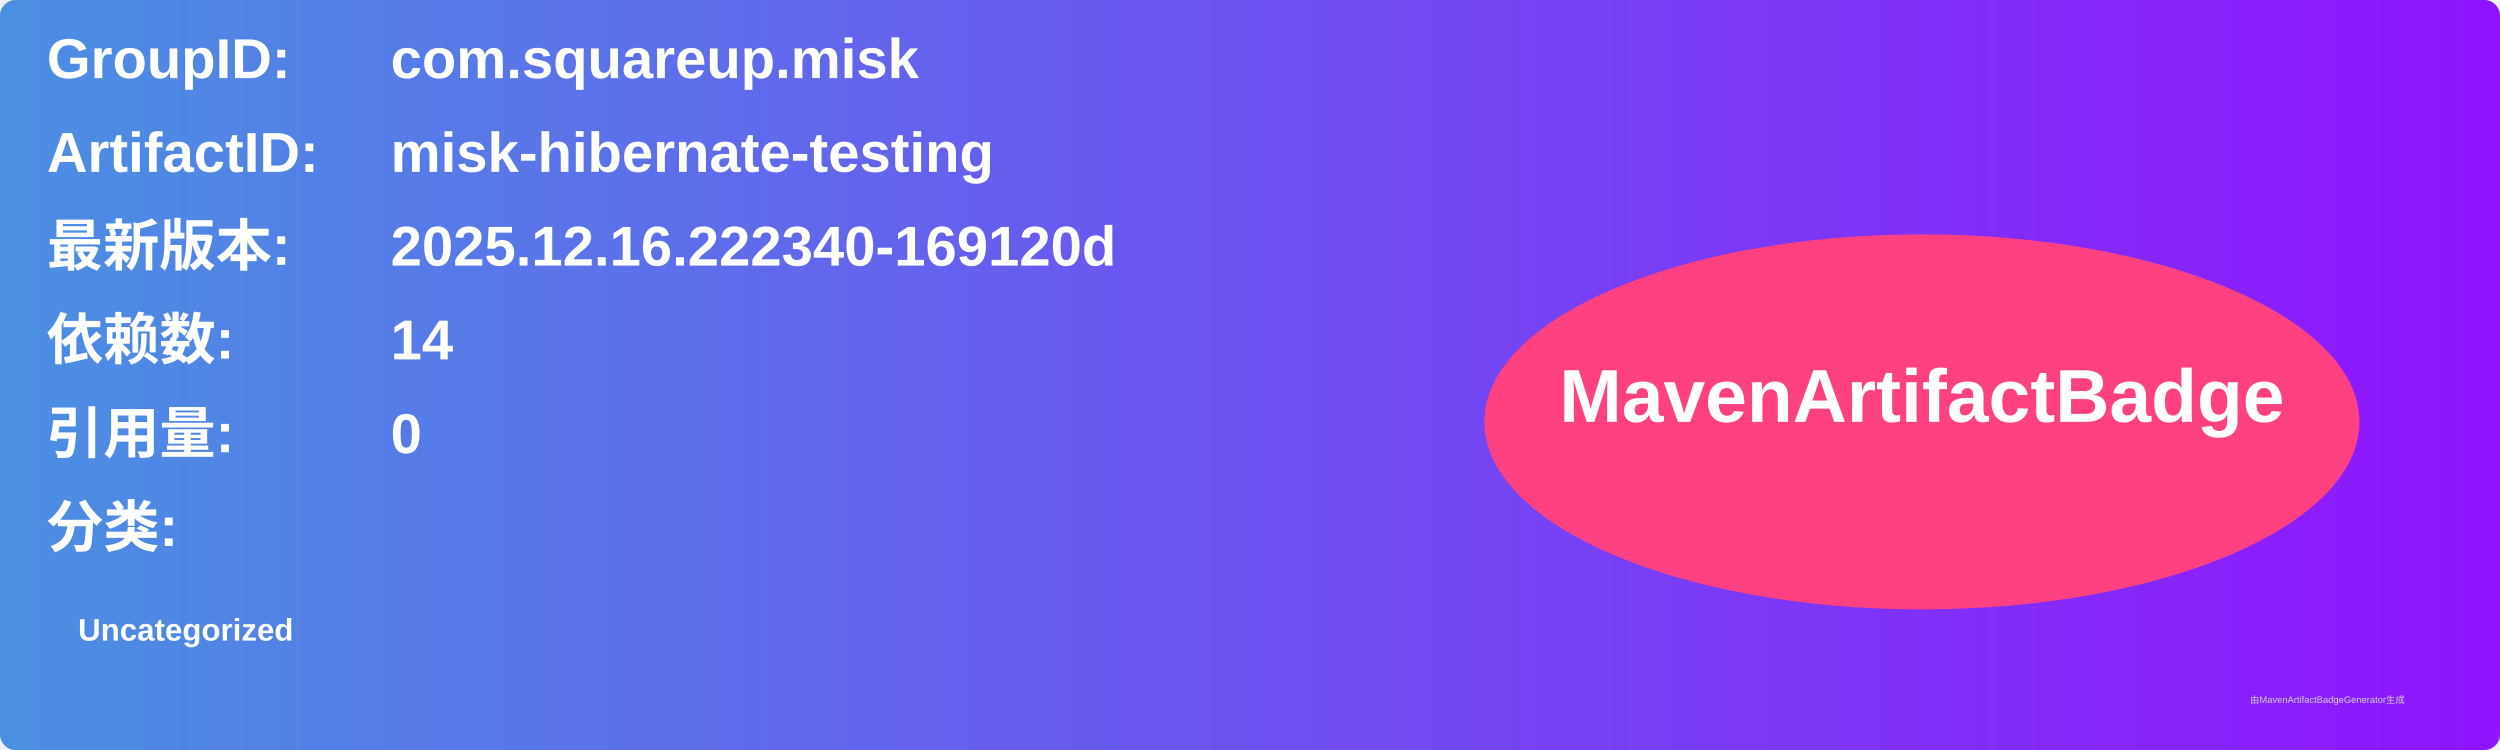
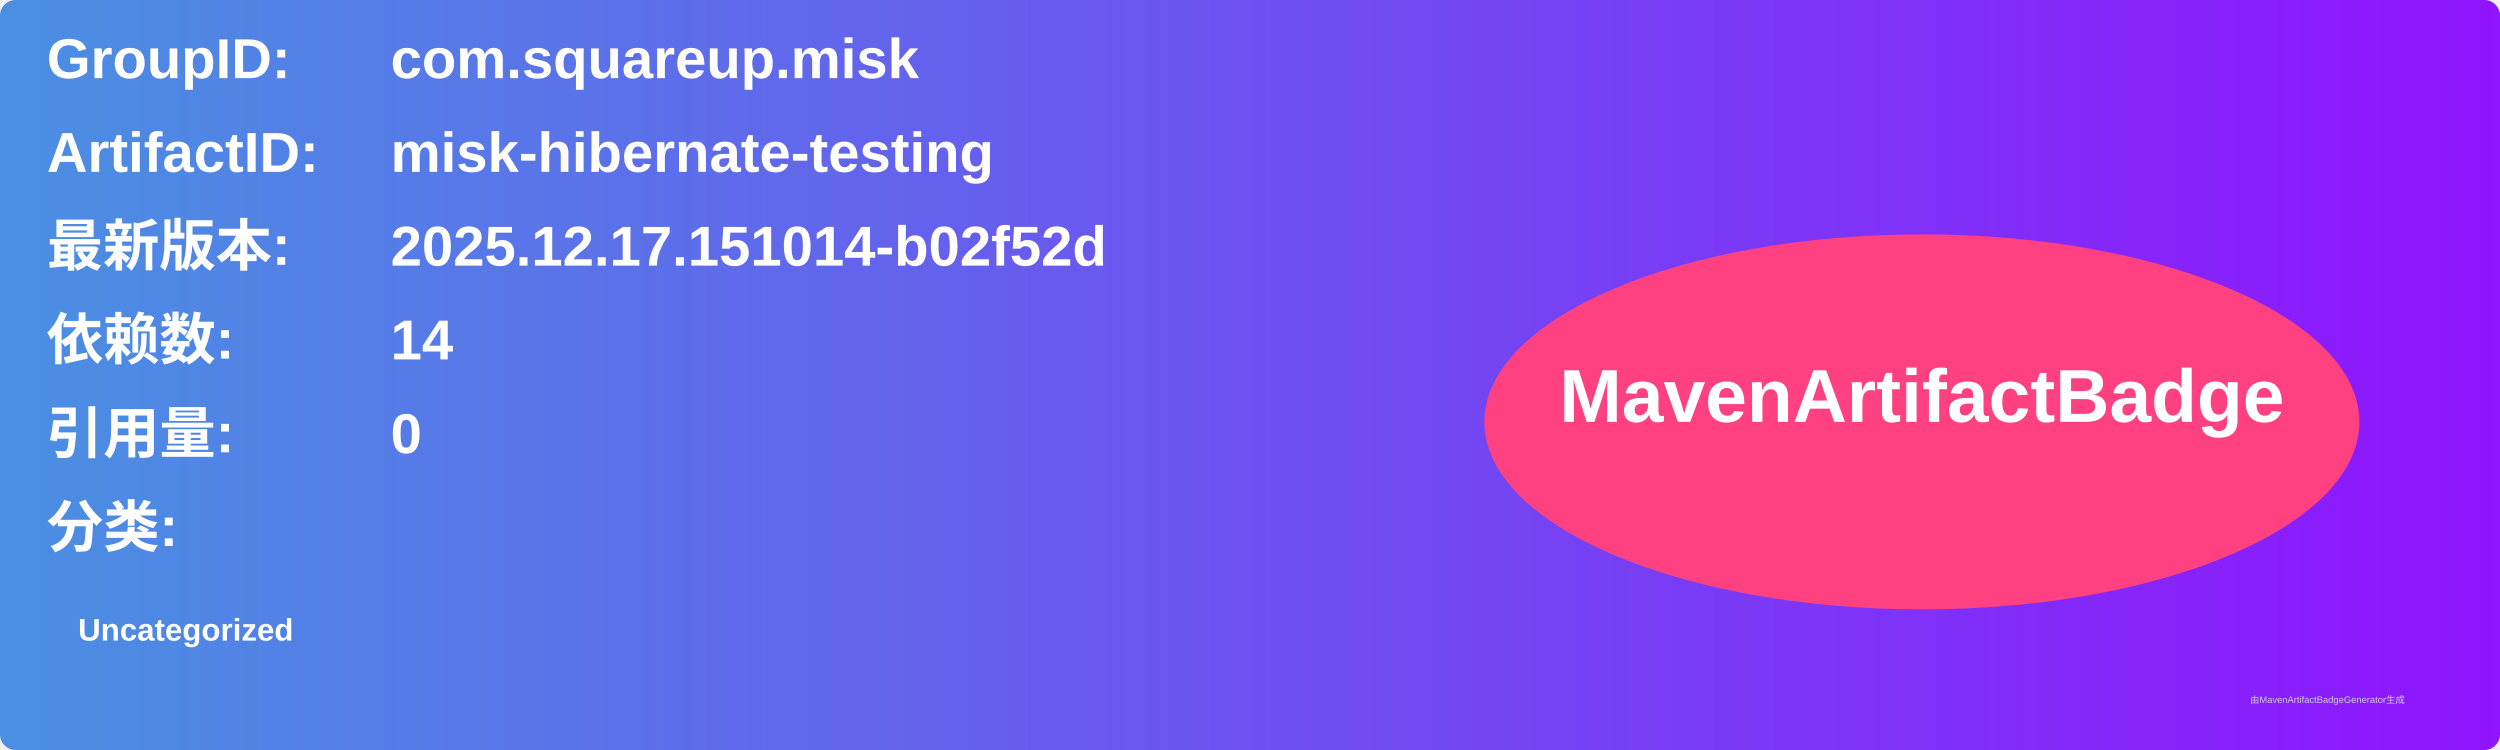
<svg xmlns="http://www.w3.org/2000/svg" width="800" height="240" viewBox="0 0 800 240">
  <linearGradient id="grad" x1="0%" y1="0%" x2="100%" y2="0%">
    <stop offset="0%" stop-color="#4a90e2" />
    <stop offset="100%" stop-color="#9013fe" />
  </linearGradient>
  <rect width="100%" height="100%" rx="5" ry="5" fill="url(#grad)" />
  <g transform="translate(15, 15)">
    <text x="0" y="10" font-family="Arial" font-size="18" fill="white" font-weight="bold" width="260">GroupID:</text>
    <text x="110" y="10" font-family="Arial" font-size="18" fill="white" font-weight="bold" width="460">com.squareup.misk</text>
    <text x="0" y="40" font-family="Arial" font-size="18" fill="white" font-weight="bold" width="260">ArtifactID:</text>
    <text x="110" y="40" font-family="Arial" font-size="18" fill="white" font-weight="bold" width="460">misk-hibernate-testing</text>
    <text x="0" y="70" font-family="Arial" font-size="18" fill="white" font-weight="bold">最新版本:</text>
    <text x="110" y="70" font-family="Arial" font-size="18" fill="white" font-weight="bold">
-       <tspan font-weight="bold">2025.12.16.222340-169120d</tspan>
+       <tspan font-weight="bold">2025.12.17.151014-b02f52d</tspan>
    </text>
    <text x="0" y="100" font-family="Arial" font-size="18" fill="white" font-weight="bold">依赖数: </text>
    <text x="110" y="100" font-family="Arial" font-size="18" fill="white">
      <tspan font-weight="bold">14</tspan>
    </text>
    <text x="0" y="130" font-family="Arial" font-size="18" fill="white" font-weight="bold">引用量: </text>
    <text x="110" y="130" font-family="Arial" font-size="18" fill="white">
      <tspan font-weight="bold">0</tspan>
    </text>
    <text x="0" y="160" font-family="Arial" font-size="18" fill="white" font-weight="bold">分类:</text>
    <text x="10" y="190" font-family="Arial" font-size="10" fill="white">
      <tspan font-weight="bold">Uncategorized</tspan>
    </text>
    <ellipse cx="600" cy="120" rx="140" ry="60" fill="#ff4081" />
    <text x="600" y="120" text-anchor="middle" font-family="Arial" font-size="24" fill="white" font-weight="bold">MavenArtifactBadge</text>
  </g>
  <text x="720" y="225" font-family="Arial" font-size="3" fill="#d0d0d0">由MavenArtifactBadgeGenerator生成</text>
</svg>
